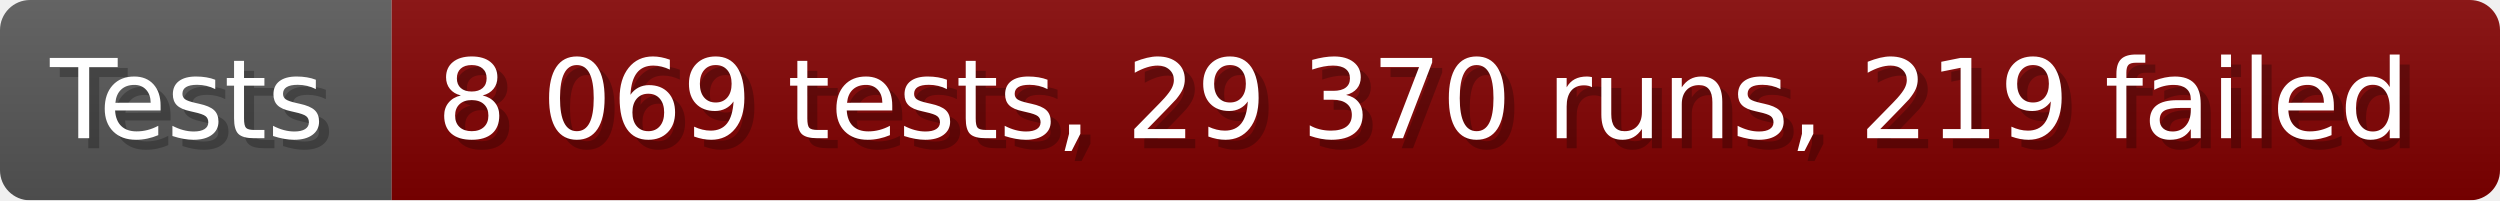
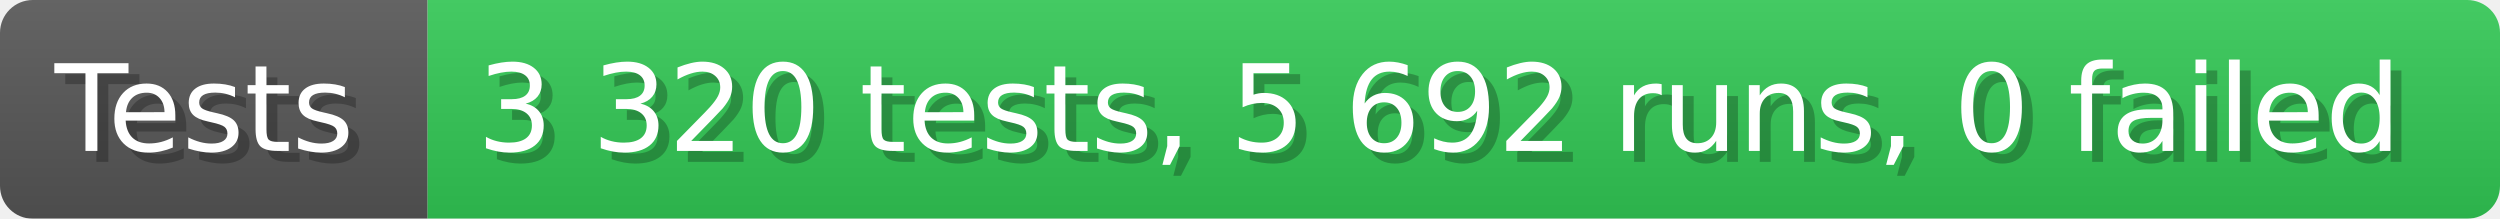
- <svg xmlns="http://www.w3.org/2000/svg" width="249.6" height="20" viewBox="0 0 2496 200" role="img" aria-label="Tests: 8 069 tests, 29 370 runs, 219 failed">
+ <svg xmlns="http://www.w3.org/2000/svg" width="228.6" height="20" viewBox="0 0 2286 200" role="img" aria-label="Tests: 3 320 tests, 5 692 runs, 0 failed">
  <linearGradient id="a" x2="0" y2="100%">
    <stop offset="0" stop-opacity=".1" stop-color="#EEE" />
    <stop offset="1" stop-opacity=".1" />
  </linearGradient>
  <mask id="m">
-     <rect width="2496" height="200" rx="30" fill="#FFF" />
+     <rect width="2286" height="200" rx="30" fill="#FFF" />
  </mask>
  <g mask="url(#m)">
    <rect width="391" height="200" fill="#555" />
-     <rect width="2105" height="200" fill="#800000" x="391" />
-     <rect width="2496" height="200" fill="url(#a)" />
+     <rect width="1895" height="200" fill="#31c653" x="391" />
+     <rect width="2286" height="200" fill="url(#a)" />
  </g>
  <g aria-hidden="true" fill="#fff" text-anchor="start" font-family="Verdana,DejaVu Sans,sans-serif" font-size="110">
    <text x="60" y="148" textLength="291" fill="#000" opacity="0.25">Tests</text>
    <text x="50" y="138" textLength="291">Tests</text>
-     <text x="446" y="148" textLength="2005" fill="#000" opacity="0.25">8 069 tests, 29 370 runs, 219 failed</text>
-     <text x="436" y="138" textLength="2005">8 069 tests, 29 370 runs, 219 failed</text>
+     <text x="446" y="148" textLength="1795" fill="#000" opacity="0.25">3 320 tests, 5 692 runs, 0 failed</text>
+     <text x="436" y="138" textLength="1795">3 320 tests, 5 692 runs, 0 failed</text>
  </g>
</svg>
